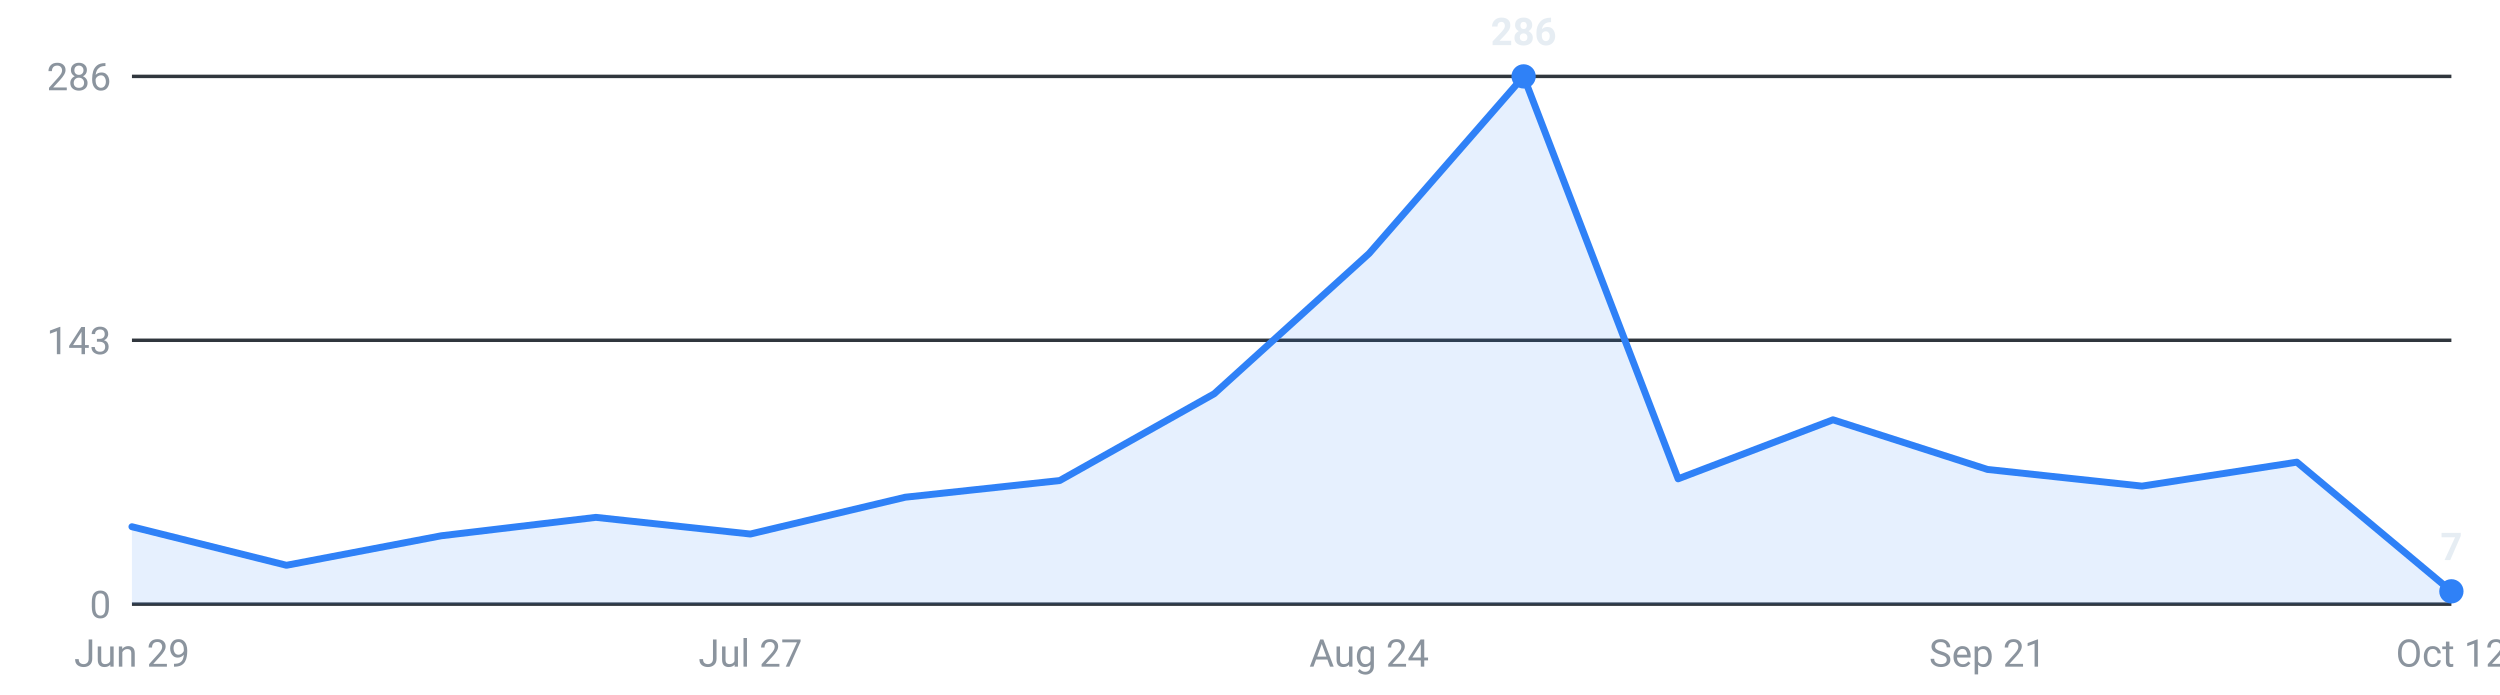
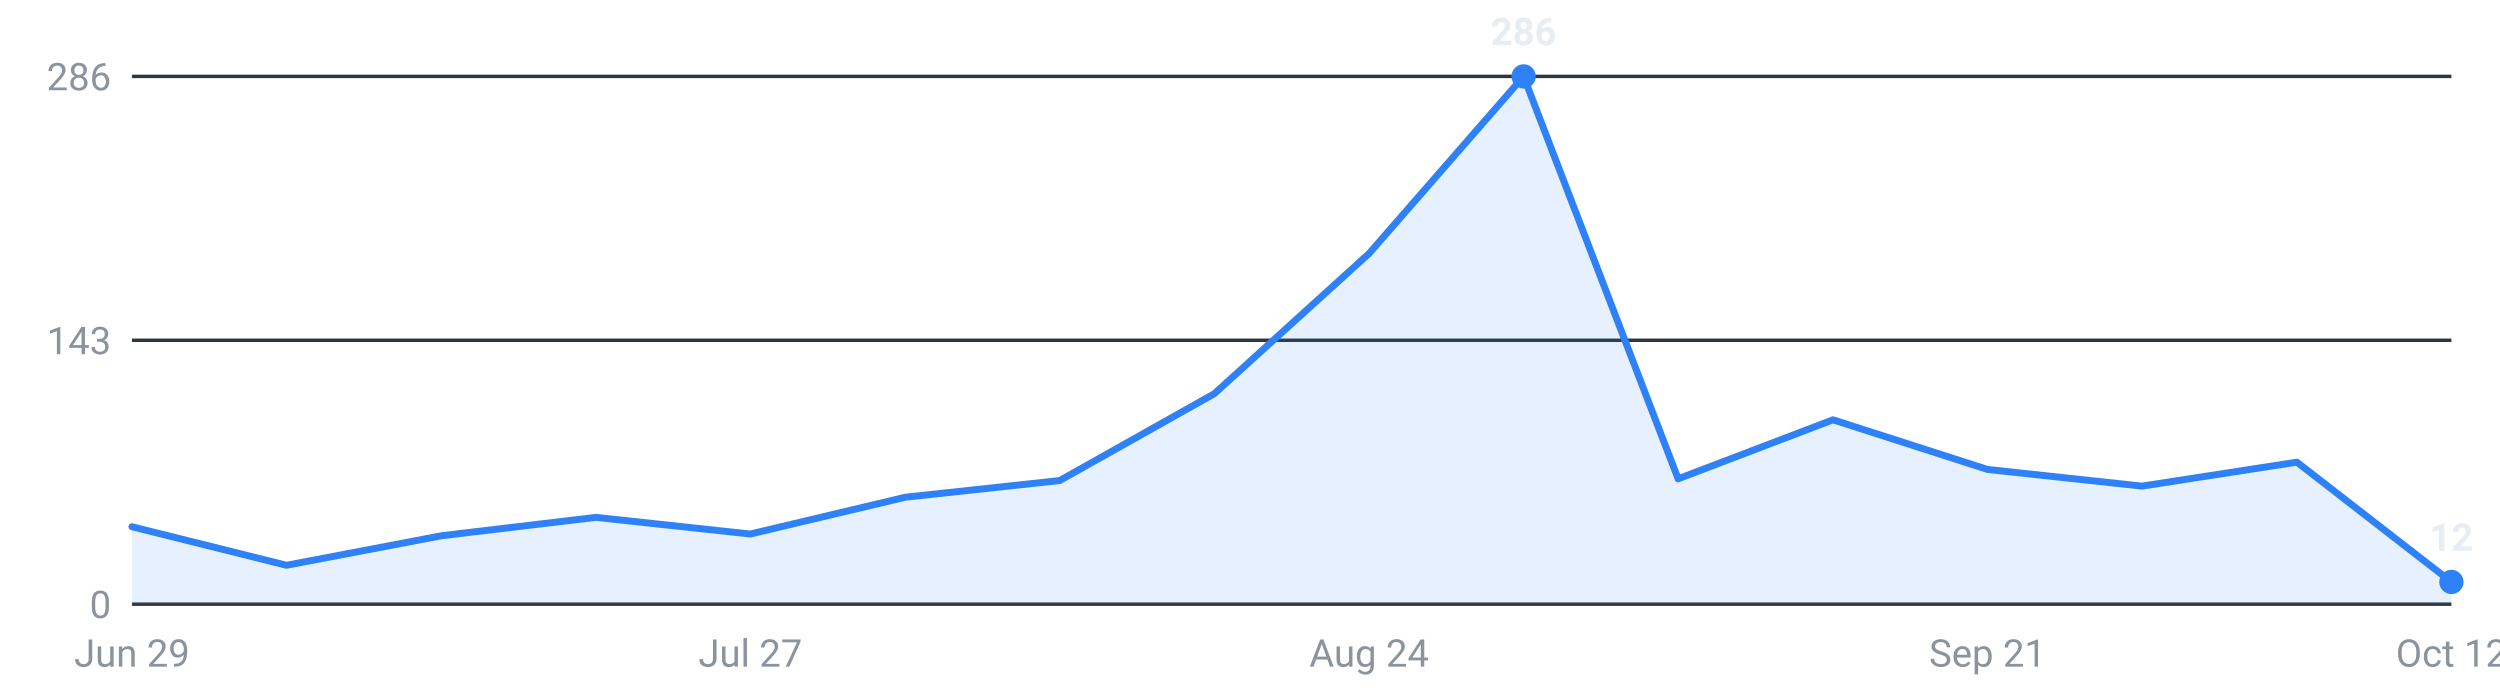
<svg xmlns="http://www.w3.org/2000/svg" viewBox="0 0 720 200" width="720" height="200" role="img" aria-label="Internships posted per week, last 16 weeks">
  <g font-family="-apple-system,Segoe UI,Roboto,sans-serif" font-size="11">
    <line x1="38" y1="174.0" x2="706" y2="174.0" stroke="#30363d" stroke-width="1" />
    <text x="32" y="178.0" text-anchor="end" fill="#8b949e">0</text>
    <line x1="38" y1="98.0" x2="706" y2="98.0" stroke="#30363d" stroke-width="1" />
    <text x="32" y="102.0" text-anchor="end" fill="#8b949e">143</text>
    <line x1="38" y1="22.0" x2="706" y2="22.0" stroke="#30363d" stroke-width="1" />
    <text x="32" y="26.0" text-anchor="end" fill="#8b949e">286</text>
-     <path d="M38.0,174 L38.0,151.7 L82.5,162.8 L127.1,154.3 L171.6,149.0 L216.1,153.8 L260.7,143.2 L305.2,138.4 L349.7,113.4 L394.3,73.0 L438.8,22.0 L483.3,137.9 L527.9,120.9 L572.4,135.2 L616.9,140.0 L661.5,133.1 L706.0,170.3 L706.0,174 Z" fill="#2f81f7" fill-opacity="0.12" />
-     <polyline points="38.0,151.7 82.5,162.8 127.1,154.3 171.6,149.0 216.1,153.8 260.7,143.2 305.2,138.4 349.7,113.4 394.3,73.0 438.8,22.0 483.3,137.9 527.9,120.9 572.4,135.2 616.9,140.0 661.5,133.1 706.0,170.3" fill="none" stroke="#2f81f7" stroke-width="2" stroke-linejoin="round" stroke-linecap="round" />
+     <path d="M38.0,174 L38.0,151.7 L82.5,162.8 L127.1,154.3 L171.6,149.0 L216.1,153.8 L260.7,143.2 L305.2,138.4 L349.7,113.4 L394.3,73.0 L438.8,22.0 L483.3,137.9 L527.9,120.9 L572.4,135.2 L616.9,140.0 L661.5,133.1 L706.0,167.6 L706.0,174 Z" fill="#2f81f7" fill-opacity="0.12" />
+     <polyline points="38.0,151.7 82.5,162.8 127.1,154.3 171.6,149.0 216.1,153.8 260.7,143.2 305.2,138.4 349.7,113.4 394.3,73.0 438.8,22.0 483.3,137.9 527.9,120.9 572.4,135.2 616.9,140.0 661.5,133.1 706.0,167.6" fill="none" stroke="#2f81f7" stroke-width="2" stroke-linejoin="round" stroke-linecap="round" />
    <circle cx="438.8" cy="22.0" r="3.5" fill="#2f81f7" />
    <text x="438.8" y="13.0" text-anchor="middle" fill="#e6edf3" font-weight="600">286</text>
-     <circle cx="706.0" cy="170.3" r="3.5" fill="#2f81f7" />
-     <text x="706.0" y="161.3" text-anchor="middle" fill="#e6edf3" font-weight="600">7</text>
+     <circle cx="706.0" cy="167.6" r="3.5" fill="#2f81f7" />
+     <text x="706.0" y="158.6" text-anchor="middle" fill="#e6edf3" font-weight="600">12</text>
    <text x="38.0" y="192" text-anchor="middle" fill="#8b949e">Jun 29</text>
    <text x="216.1" y="192" text-anchor="middle" fill="#8b949e">Jul 27</text>
    <text x="394.3" y="192" text-anchor="middle" fill="#8b949e">Aug 24</text>
    <text x="572.4" y="192" text-anchor="middle" fill="#8b949e">Sep 21</text>
    <text x="706.0" y="192" text-anchor="middle" fill="#8b949e">Oct 12</text>
  </g>
</svg>
